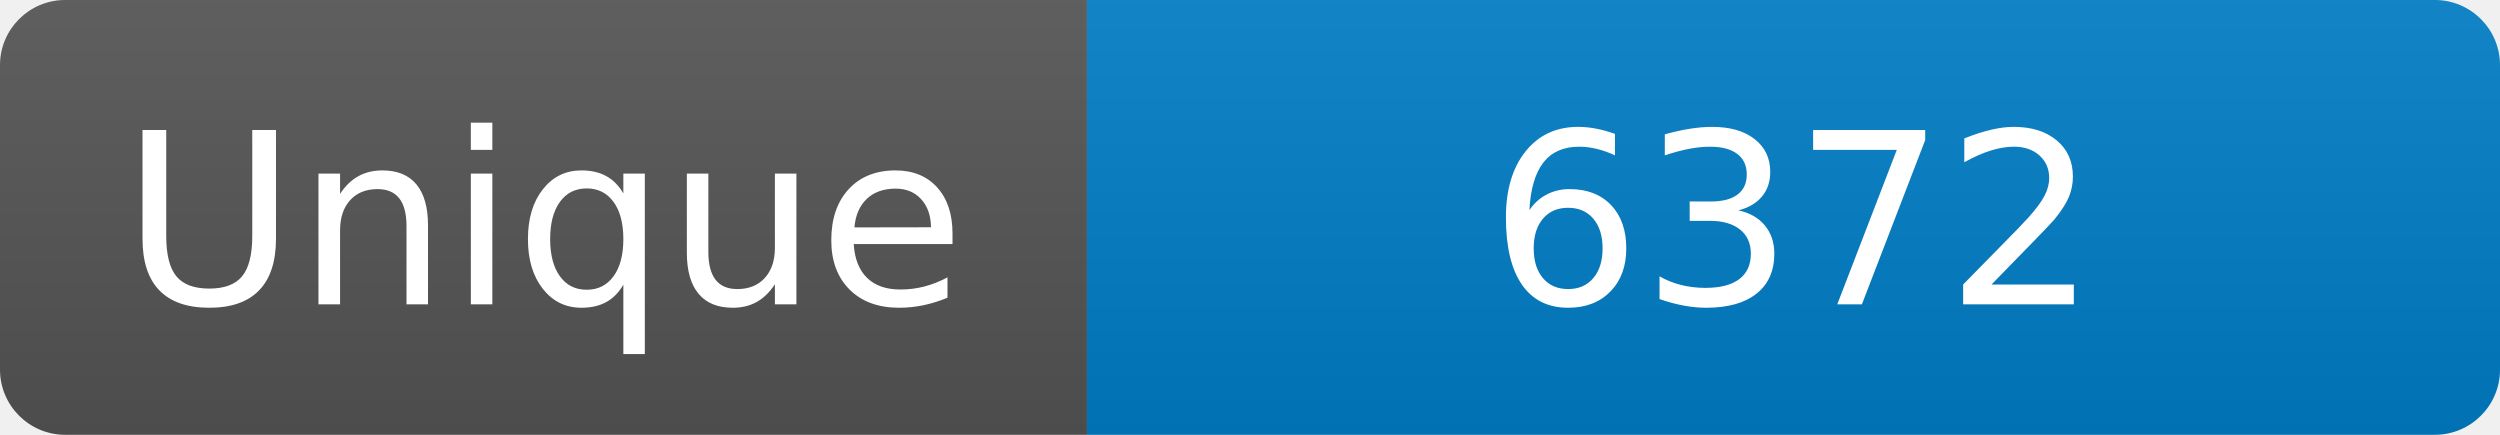
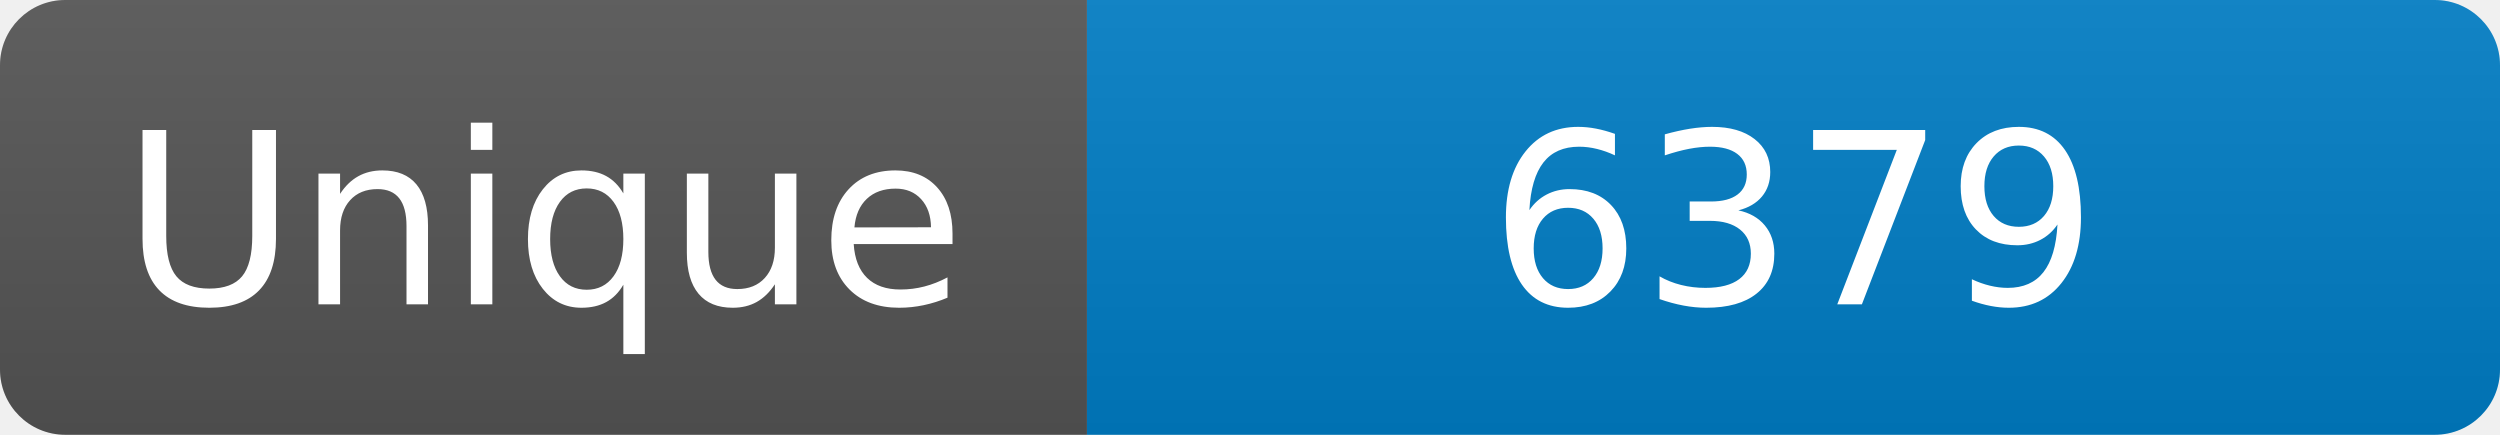
<svg xmlns="http://www.w3.org/2000/svg" width="115" height="20" role="img" aria-label="Maintained?: yes">
  <linearGradient id="s" x2="0" y2="100%">
    <stop offset="0" stop-color="#bbb" stop-opacity=".1" />
    <stop offset="1" stop-opacity=".1" />
  </linearGradient>
  <clipPath id="r">
    <rect width="115" height="20" rx="3" fill="#fff" />
  </clipPath>
  <g clip-path="url(#r)">
    <rect width="50" height="20" fill="#555" />
    <rect x="50" width="160" height="20" fill="#007ec6" />
    <rect width="115" height="20" fill="url(#s)" />
  </g>
  <g fill="#fff" text-anchor="middle" font-family="Verdana,Geneva,DejaVu Sans,sans-serif" font-size="110">
    <text x="250" y="140" transform="scale(.1)" fill="#fff">Unique</text>
-     <text x="825" y="140" transform="scale(.1)" fill="#fff">6372</text>
+     <text x="825" y="140" transform="scale(.1)" fill="#fff">6379</text>
  </g>
</svg>
